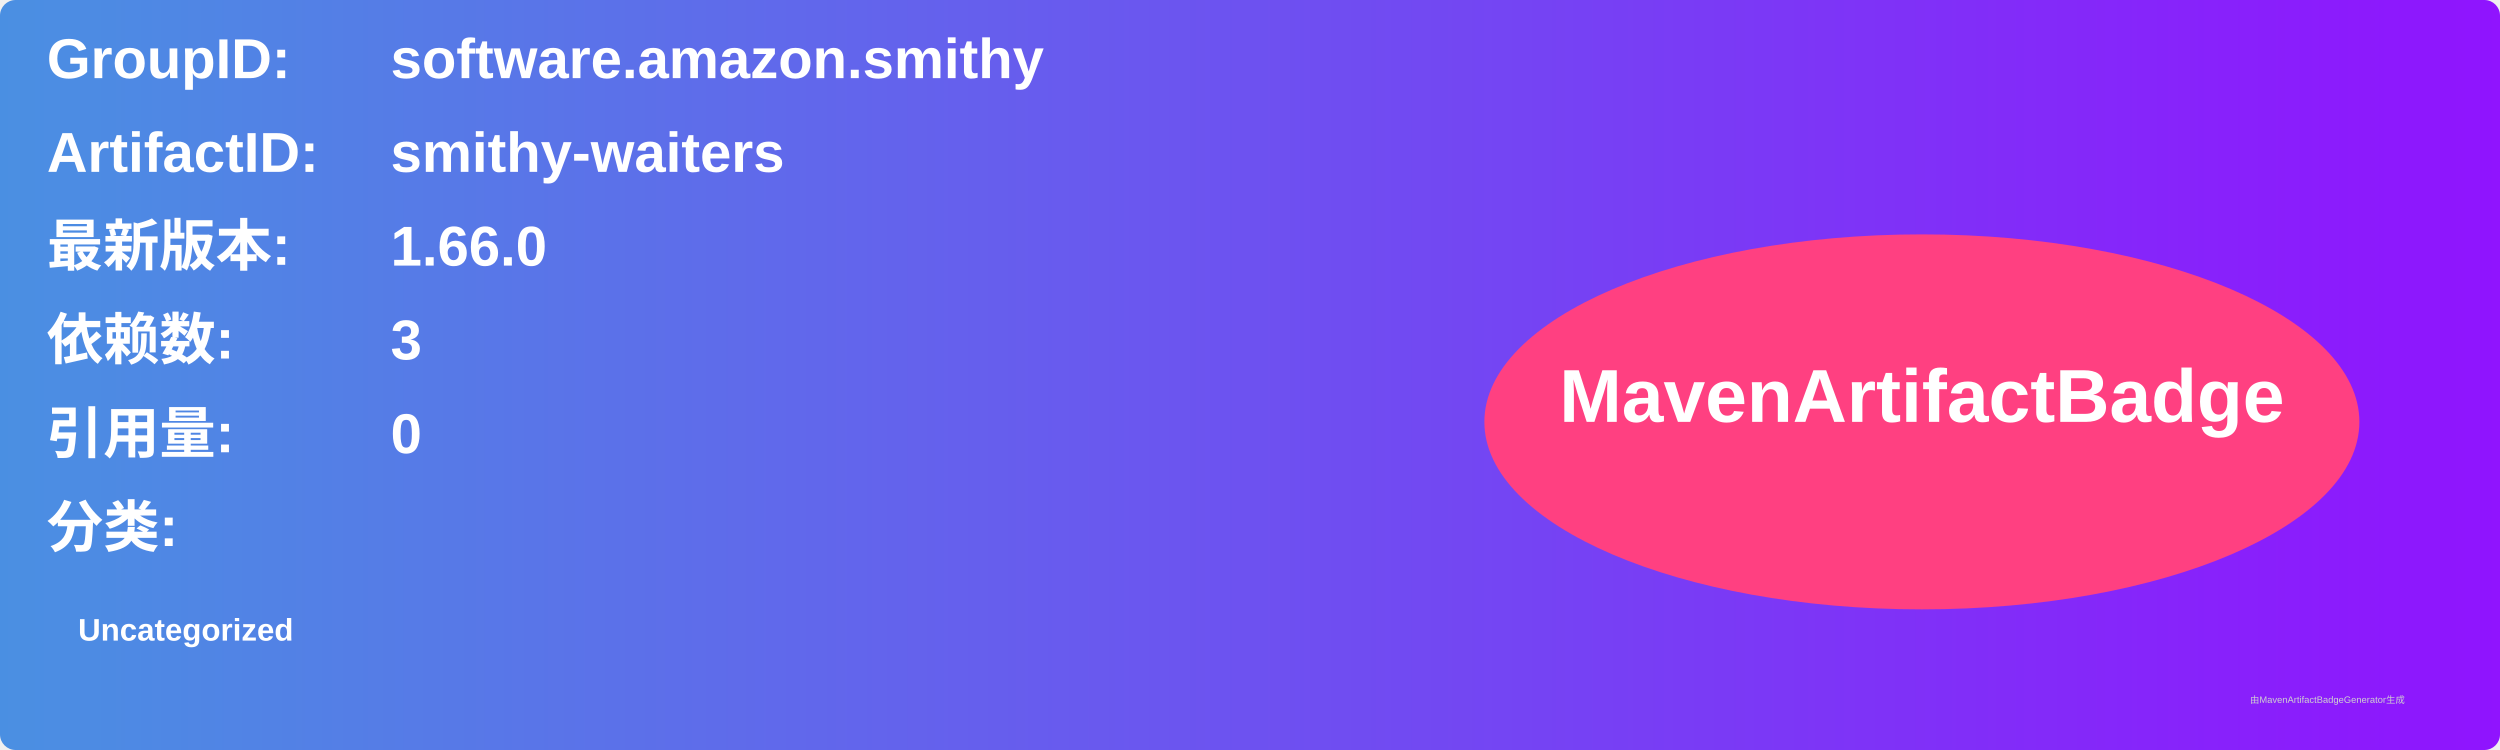
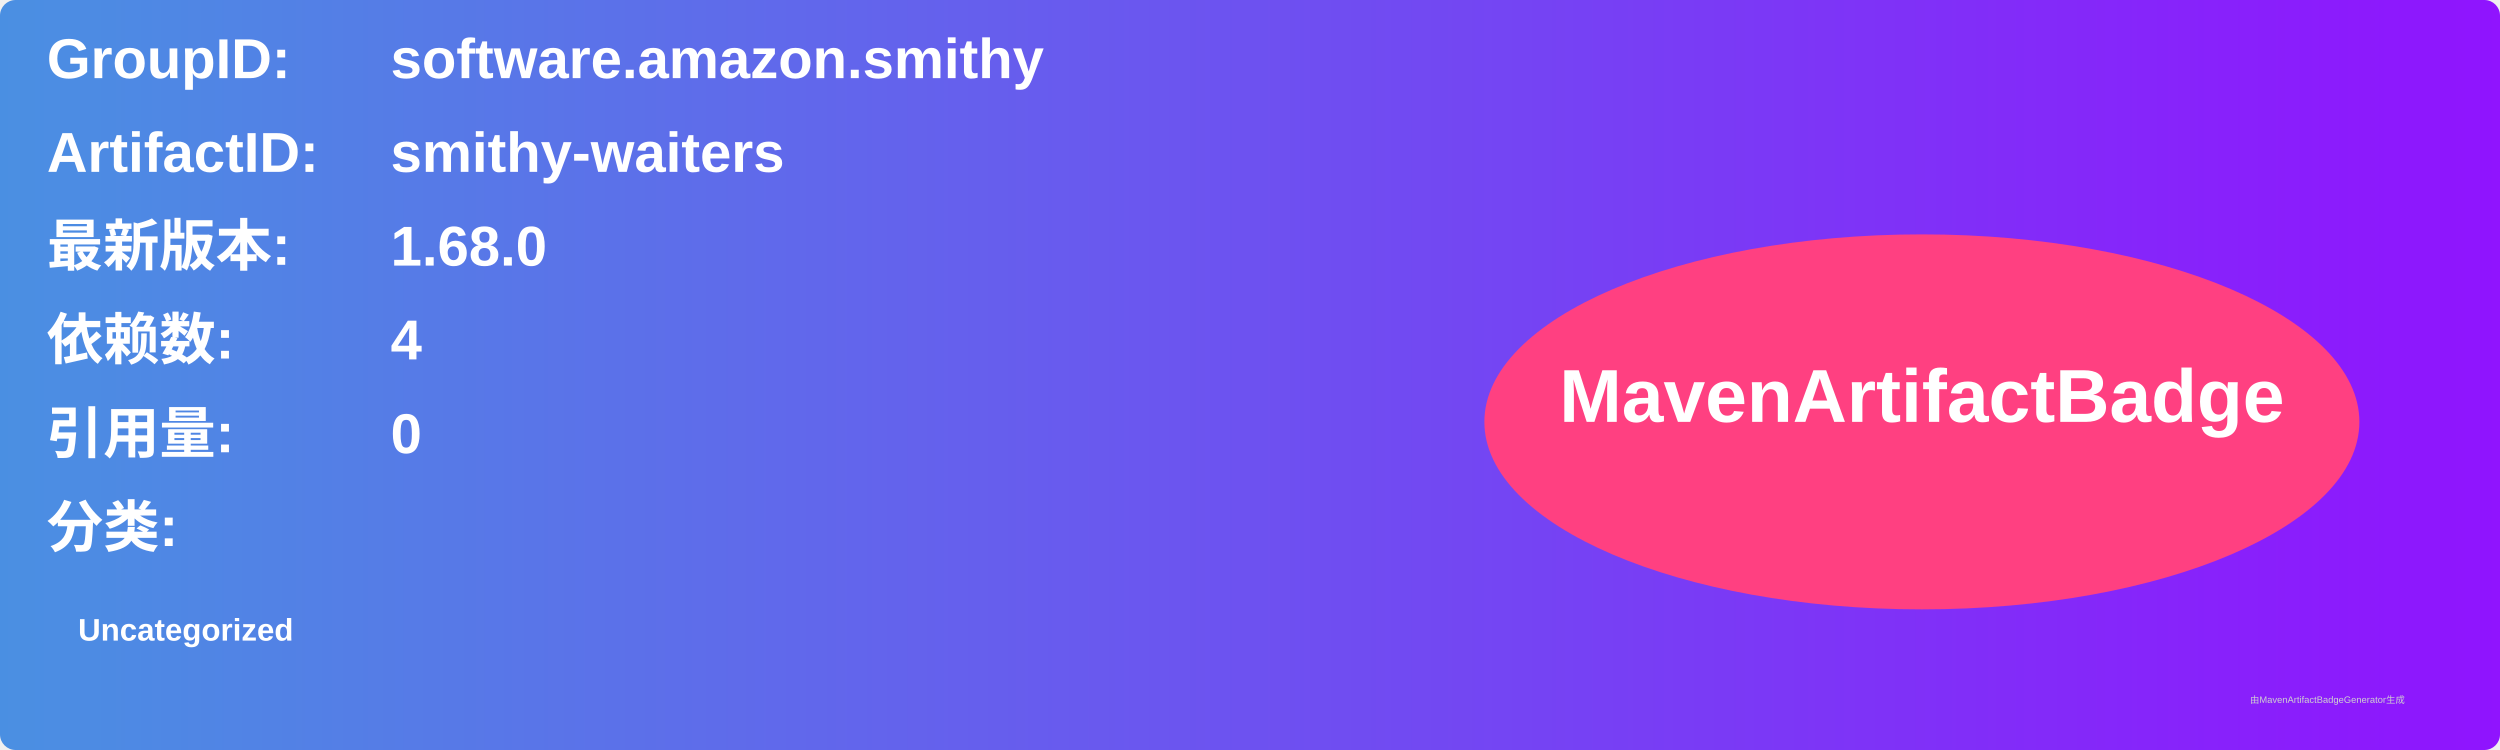
<svg xmlns="http://www.w3.org/2000/svg" width="800" height="240" viewBox="0 0 800 240">
  <linearGradient id="grad" x1="0%" y1="0%" x2="100%" y2="0%">
    <stop offset="0%" stop-color="#4a90e2" />
    <stop offset="100%" stop-color="#9013fe" />
  </linearGradient>
  <rect width="100%" height="100%" rx="5" ry="5" fill="url(#grad)" />
  <g transform="translate(15, 15)">
    <text x="0" y="10" font-family="Arial" font-size="18" fill="white" font-weight="bold" width="260">GroupID:</text>
    <text x="110" y="10" font-family="Arial" font-size="18" fill="white" font-weight="bold" width="460">software.amazon.smithy</text>
    <text x="0" y="40" font-family="Arial" font-size="18" fill="white" font-weight="bold" width="260">ArtifactID:</text>
    <text x="110" y="40" font-family="Arial" font-size="18" fill="white" font-weight="bold" width="460">smithy-waiters</text>
    <text x="0" y="70" font-family="Arial" font-size="18" fill="white" font-weight="bold">最新版本:</text>
    <text x="110" y="70" font-family="Arial" font-size="18" fill="white" font-weight="bold">
-       <tspan font-weight="bold">1.66.0</tspan>
+       <tspan font-weight="bold">1.68.0</tspan>
    </text>
    <text x="0" y="100" font-family="Arial" font-size="18" fill="white" font-weight="bold">依赖数: </text>
    <text x="110" y="100" font-family="Arial" font-size="18" fill="white">
-       <tspan font-weight="bold">3</tspan>
+       <tspan font-weight="bold">4</tspan>
    </text>
    <text x="0" y="130" font-family="Arial" font-size="18" fill="white" font-weight="bold">引用量: </text>
    <text x="110" y="130" font-family="Arial" font-size="18" fill="white">
      <tspan font-weight="bold">0</tspan>
    </text>
    <text x="0" y="160" font-family="Arial" font-size="18" fill="white" font-weight="bold">分类:</text>
    <text x="10" y="190" font-family="Arial" font-size="10" fill="white">
      <tspan font-weight="bold">Uncategorized</tspan>
    </text>
    <ellipse cx="600" cy="120" rx="140" ry="60" fill="#ff4081" />
    <text x="600" y="120" text-anchor="middle" font-family="Arial" font-size="24" fill="white" font-weight="bold">MavenArtifactBadge</text>
  </g>
  <text x="720" y="225" font-family="Arial" font-size="3" fill="#d0d0d0">由MavenArtifactBadgeGenerator生成</text>
</svg>
